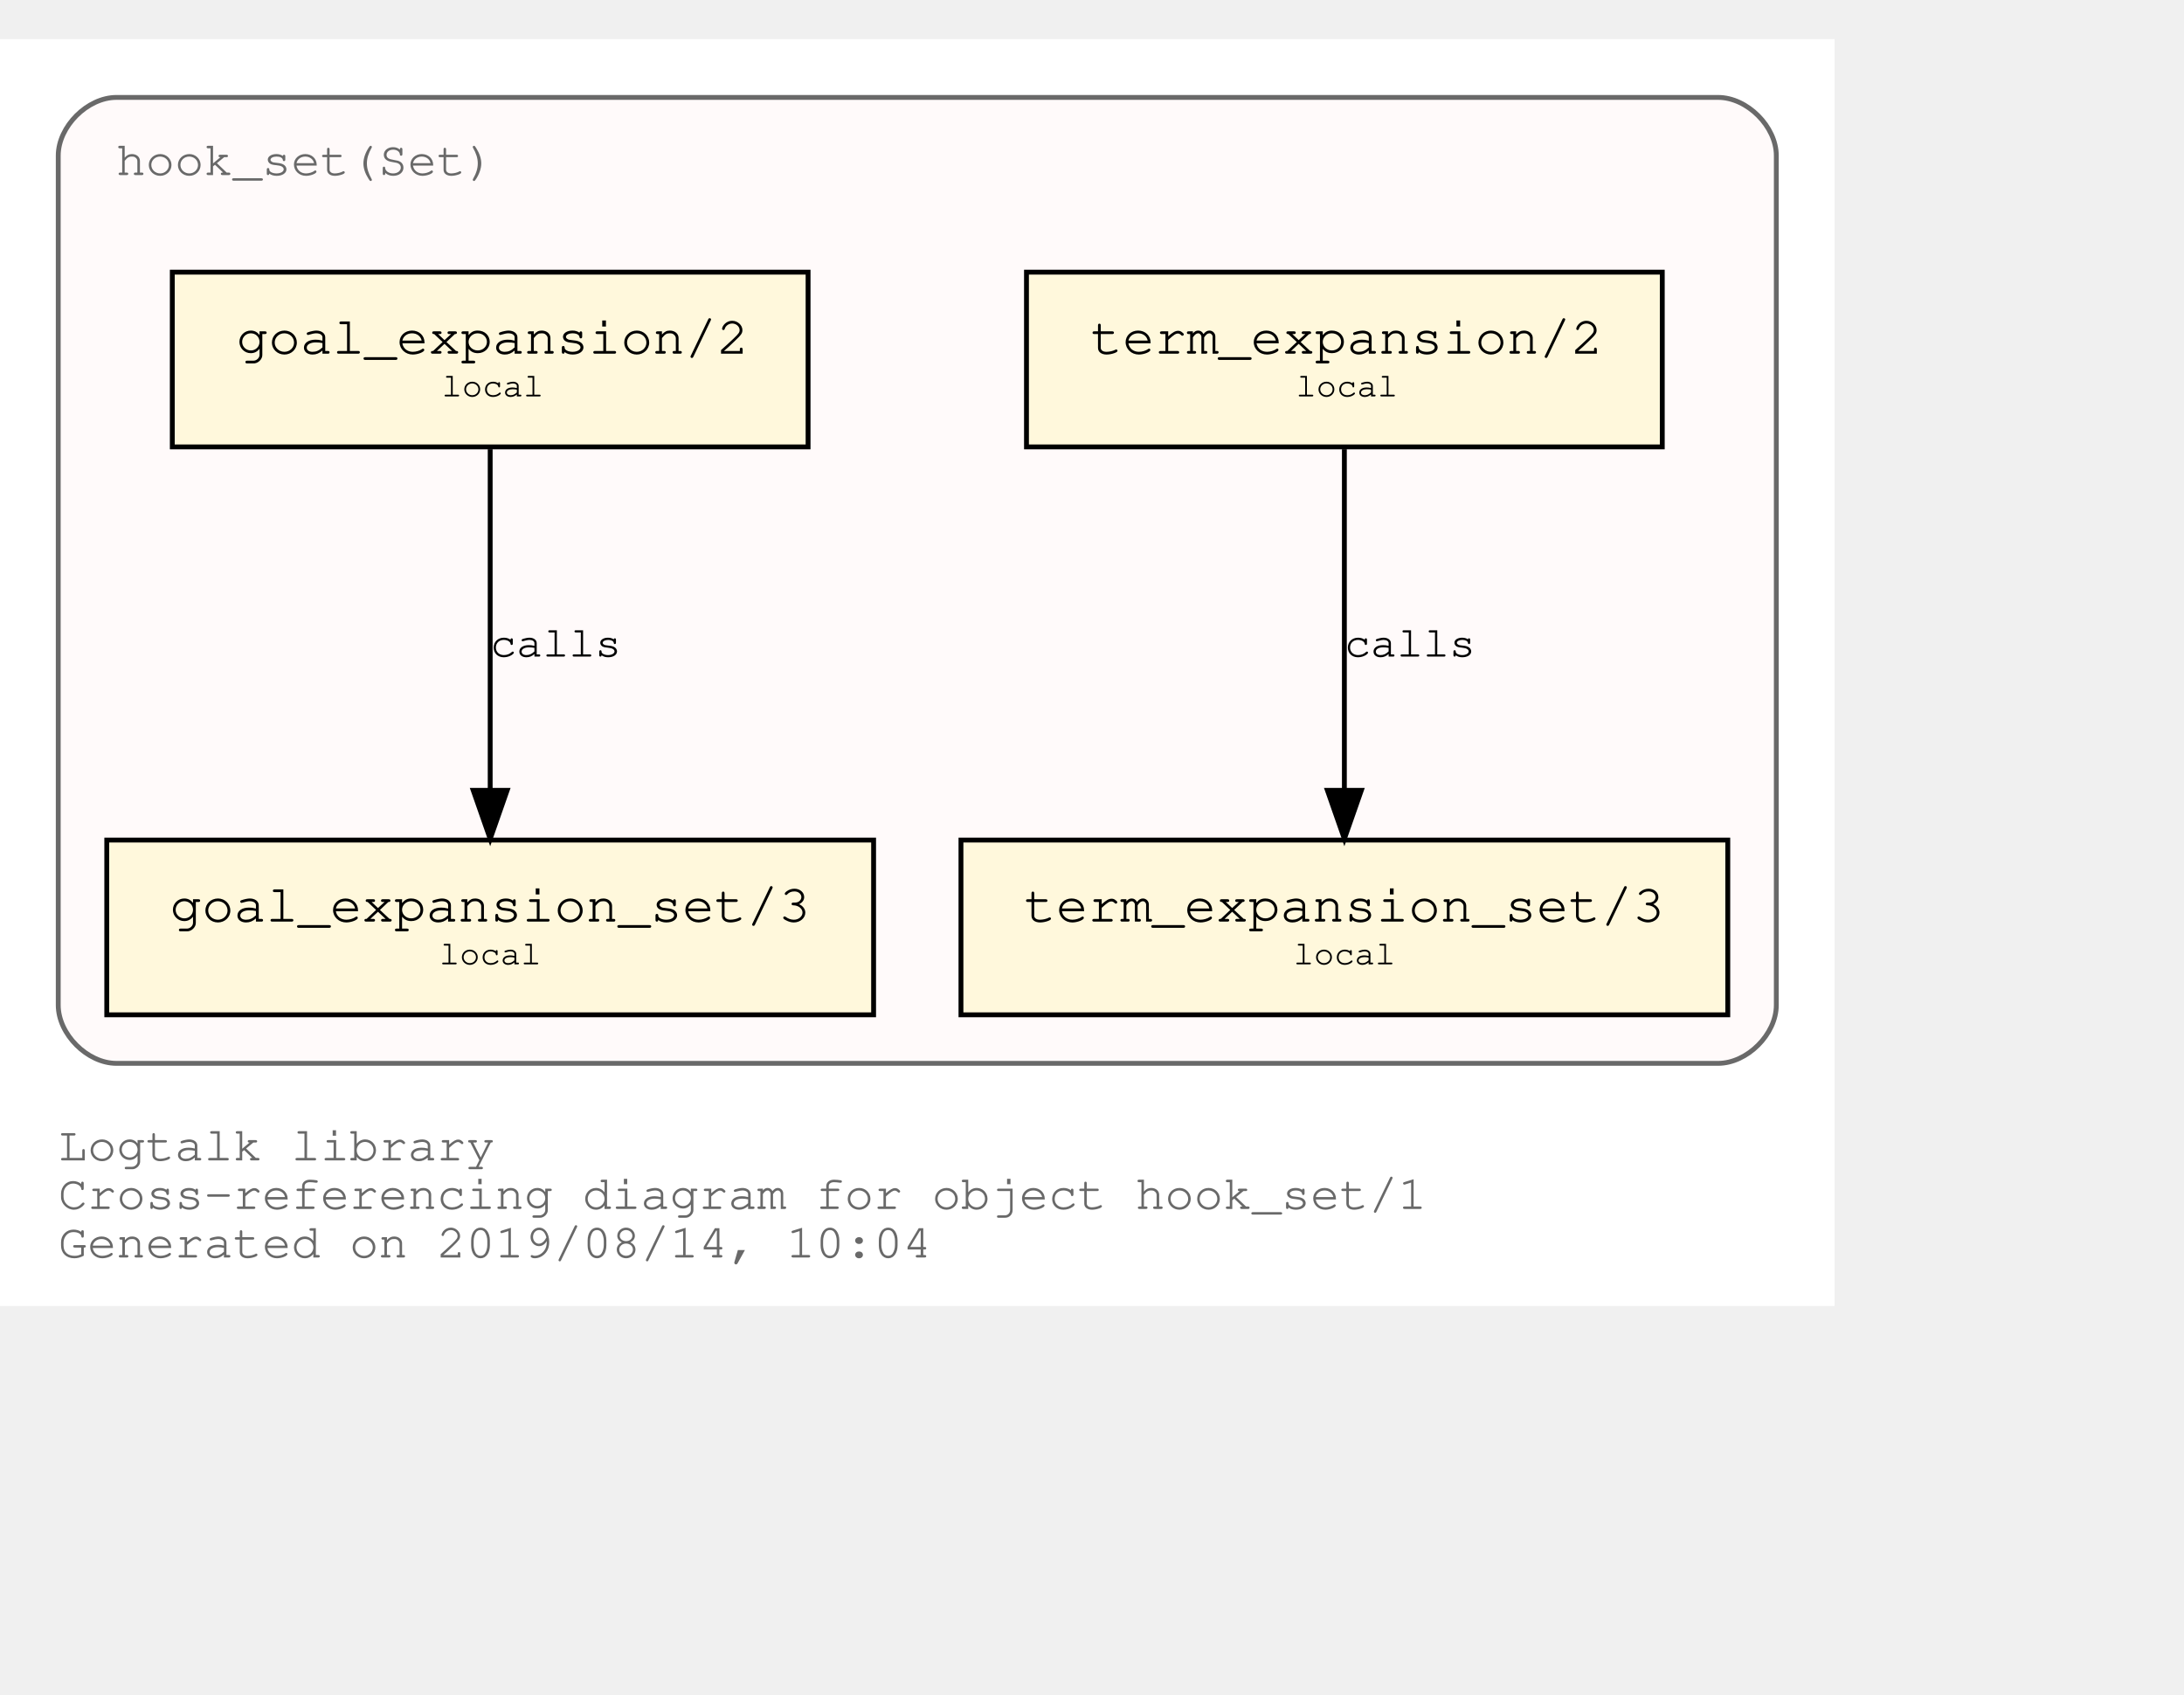
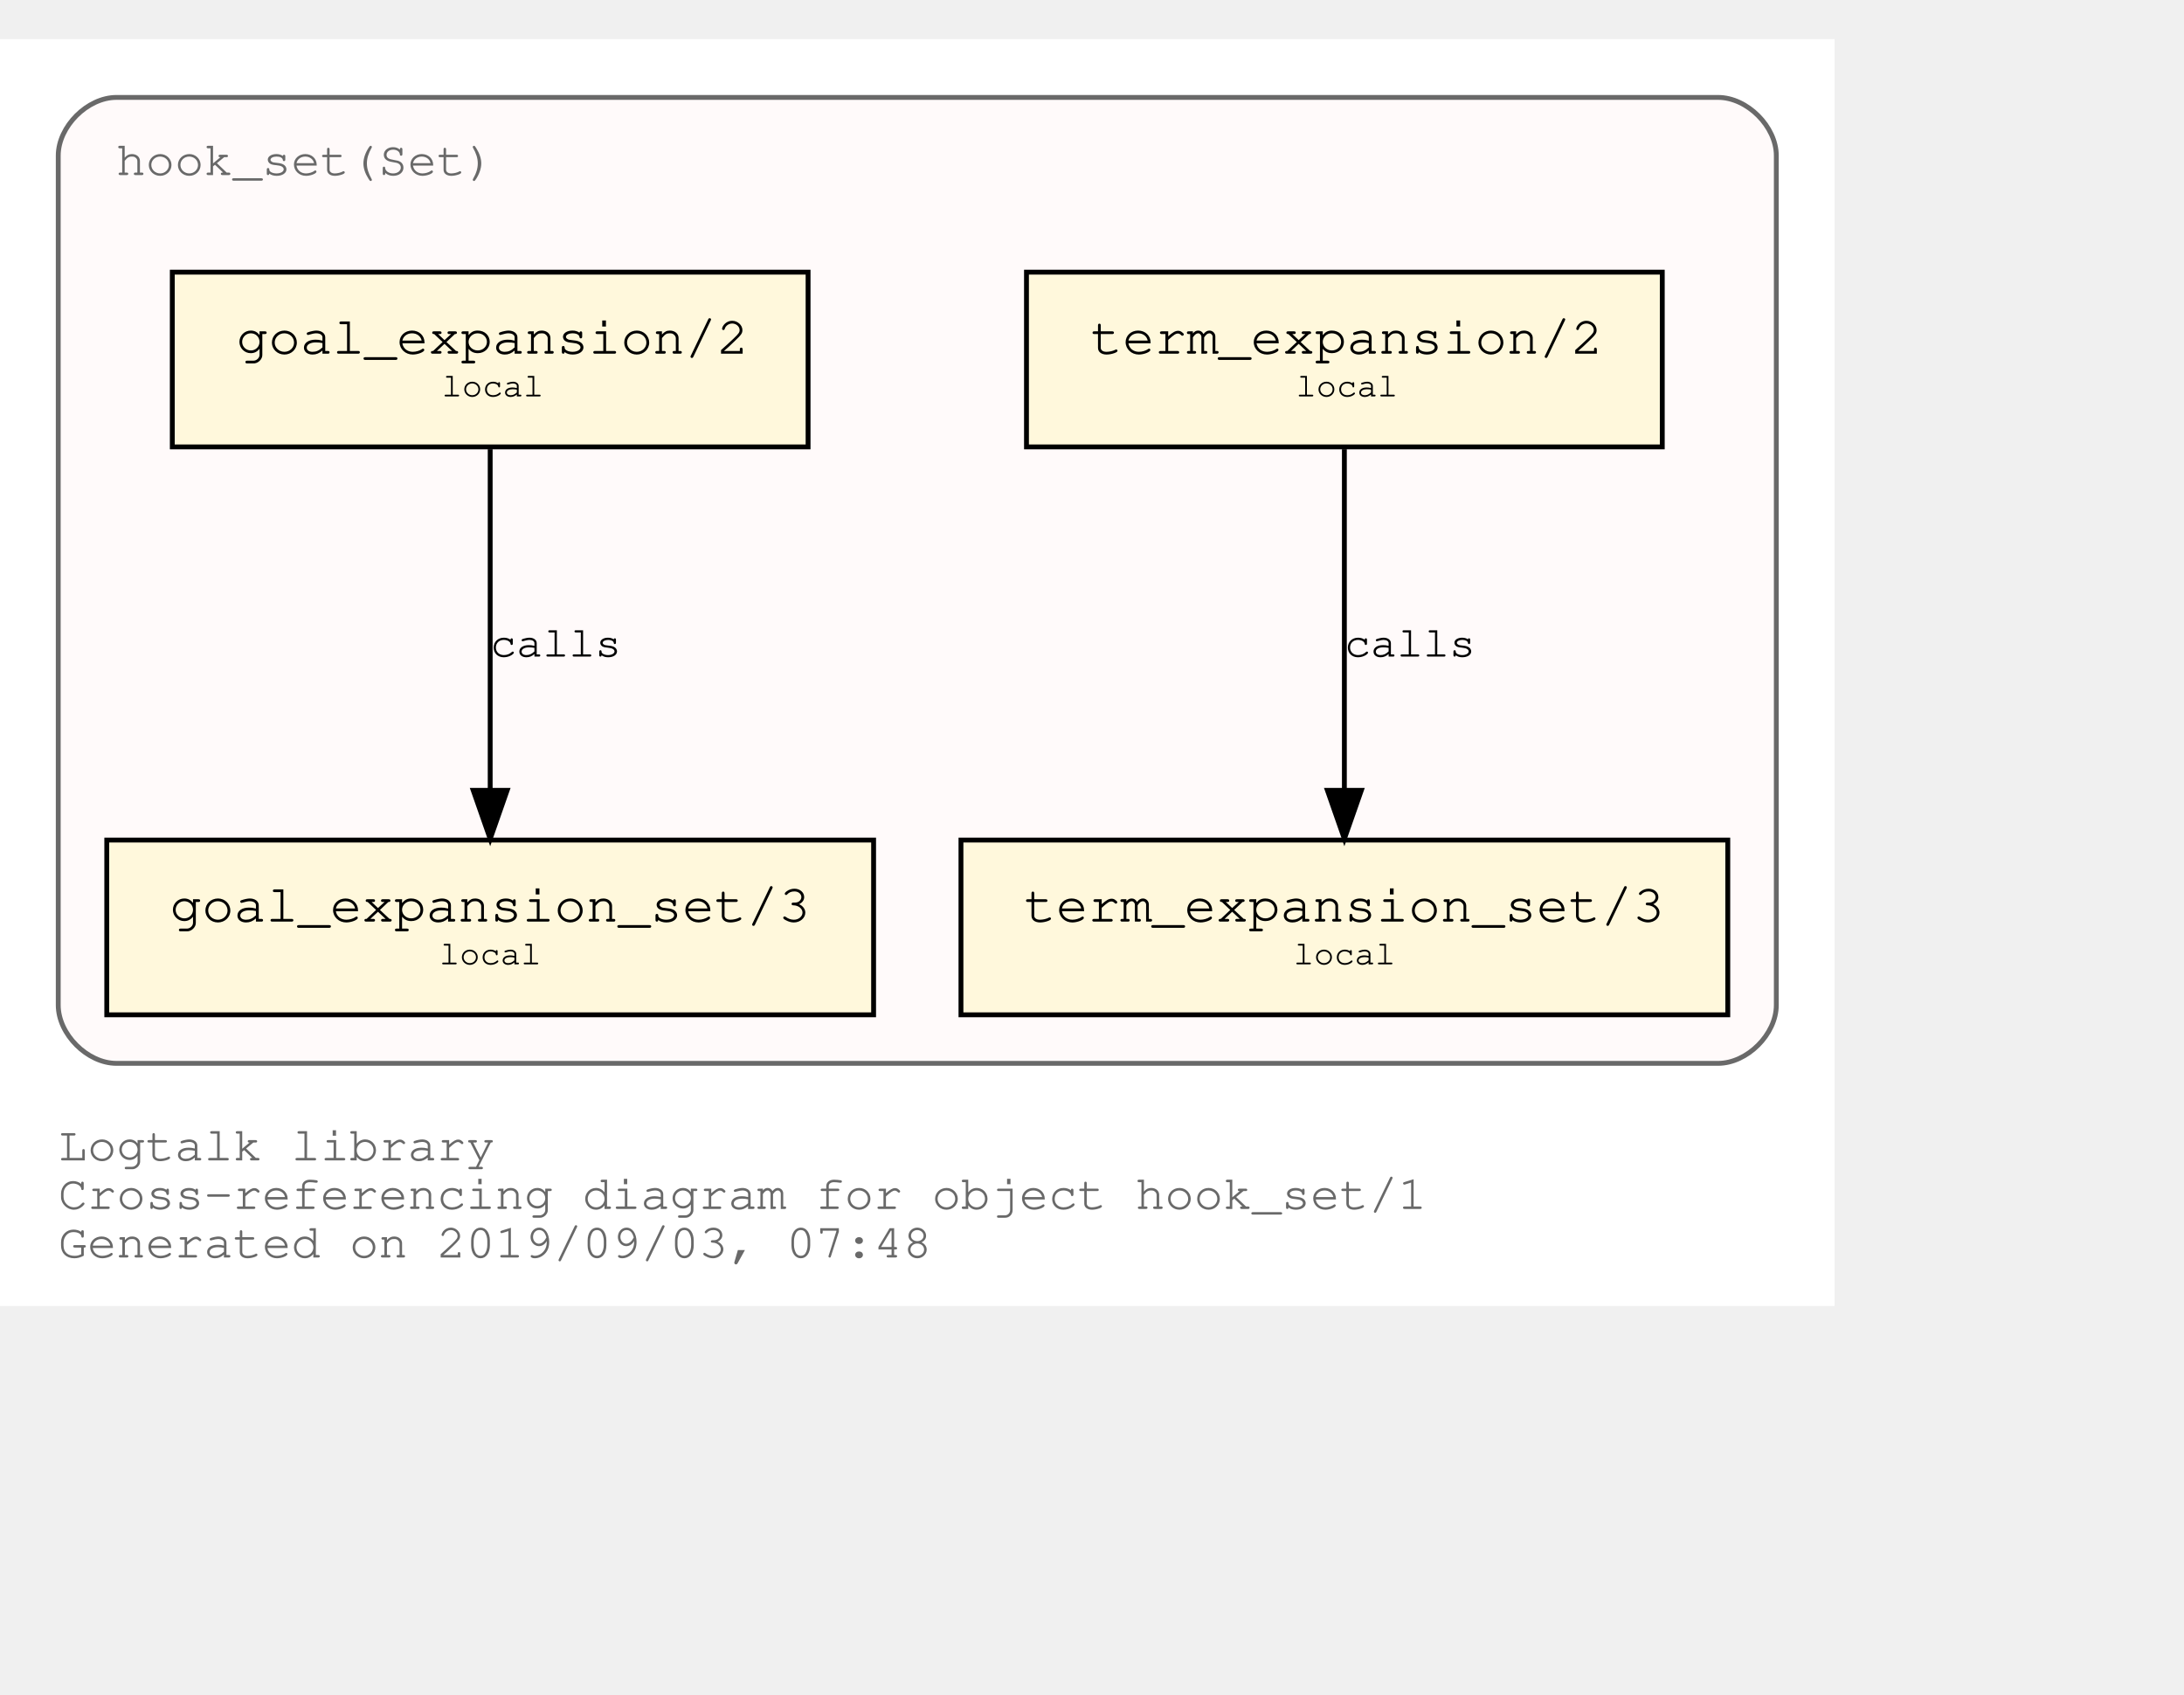
<svg xmlns="http://www.w3.org/2000/svg" xmlns:xlink="http://www.w3.org/1999/xlink" width="522pt" height="405pt" viewBox="72.00 72.00 450.00 333.00">
  <g id="graph0" class="graph" transform="scale(1 1) rotate(0) translate(76 329)">
    <polygon fill="white" stroke="transparent" points="-4,4 -4,-257 374,-257 374,4 -4,4" />
    <text text-anchor="start" x="8" y="-26" font-family="Courier,monospace" font-size="10.00" fill="dimgray">Logtalk library</text>
    <text text-anchor="start" x="8" y="-16" font-family="Courier,monospace" font-size="10.00" fill="dimgray">Cross-referencing diagram for object hook_set/1</text>
-     <text text-anchor="start" x="8" y="-6" font-family="Courier,monospace" font-size="10.00" fill="dimgray">Generated on 2019/08/14, 10:04</text>
+     <text text-anchor="start" x="8" y="-6" font-family="Courier,monospace" font-size="10.00" fill="dimgray">Generated on 2019/09/03, 07:48</text>
    <g id="clust1" class="cluster">
      <g id="a_clust1">
        <a xlink:title="hook_set(Set)">
          <path fill="snow" stroke="dimgray" d="M20,-46C20,-46 350,-46 350,-46 356,-46 362,-52 362,-58 362,-58 362,-233 362,-233 362,-239 356,-245 350,-245 350,-245 20,-245 20,-245 14,-245 8,-239 8,-233 8,-233 8,-58 8,-58 8,-52 14,-46 20,-46" />
          <g id="a_clust1_0">
-             <a xlink:href="https://github.com/LogtalkDotOrg/logtalk3/tree/624a7b985f3746235e601d66631a4dad361011fd/library/hook_flows/hook_set.lgt" xlink:title="https://github.com/LogtalkDotOrg/logtalk3/tree/624a7b985f3746235e601d66631a4dad361011fd/library/hook_flows/hook_set.lgt">
+             <a xlink:href="https://github.com/LogtalkDotOrg/logtalk3/tree/9ca66177ce527b793cdb82fc2c5a0b6e7c84b5cb/library/hook_flows/hook_set.lgt" xlink:title="https://github.com/LogtalkDotOrg/logtalk3/tree/9ca66177ce527b793cdb82fc2c5a0b6e7c84b5cb/library/hook_flows/hook_set.lgt">
              <text text-anchor="start" x="19.99" y="-229" font-family="Courier,monospace" font-size="10.00" fill="dimgray">hook_set(Set)</text>
            </a>
          </g>
        </a>
      </g>
    </g>
    <g id="node1" class="node">
      <g id="a_node1">
-         <a xlink:href="https://github.com/LogtalkDotOrg/logtalk3/tree/624a7b985f3746235e601d66631a4dad361011fd/library/hook_flows/hook_set.lgt#L39" xlink:title="https://github.com/LogtalkDotOrg/logtalk3/tree/624a7b985f3746235e601d66631a4dad361011fd/library/hook_flows/hook_set.lgt#L39">
+         <a xlink:href="https://github.com/LogtalkDotOrg/logtalk3/tree/9ca66177ce527b793cdb82fc2c5a0b6e7c84b5cb/library/hook_flows/hook_set.lgt#L39" xlink:title="https://github.com/LogtalkDotOrg/logtalk3/tree/9ca66177ce527b793cdb82fc2c5a0b6e7c84b5cb/library/hook_flows/hook_set.lgt#L39">
          <polygon fill="cornsilk" stroke="black" points="338.5,-209 207.5,-209 207.5,-173 338.5,-173 338.5,-209" />
          <text text-anchor="start" x="215.8" y="-192.8" font-family="Courier,monospace" font-size="9.00"> </text>
          <text text-anchor="start" x="220.69" y="-192.2" font-family="Courier,monospace" font-size="11.00">term_expansion/2</text>
          <text text-anchor="start" x="325.8" y="-192.8" font-family="Courier,monospace" font-size="9.00"> </text>
          <text text-anchor="start" x="215.8" y="-182.8" font-family="Courier,monospace" font-size="9.00"> </text>
          <text text-anchor="start" x="263" y="-183.4" font-family="Courier,monospace" font-size="7.00">local</text>
          <text text-anchor="start" x="325.8" y="-182.8" font-family="Courier,monospace" font-size="9.00"> </text>
        </a>
      </g>
    </g>
    <g id="node2" class="node">
      <g id="a_node2">
-         <a xlink:href="https://github.com/LogtalkDotOrg/logtalk3/tree/624a7b985f3746235e601d66631a4dad361011fd/library/hook_flows/hook_set.lgt#L43" xlink:title="https://github.com/LogtalkDotOrg/logtalk3/tree/624a7b985f3746235e601d66631a4dad361011fd/library/hook_flows/hook_set.lgt#L43">
+         <a xlink:href="https://github.com/LogtalkDotOrg/logtalk3/tree/9ca66177ce527b793cdb82fc2c5a0b6e7c84b5cb/library/hook_flows/hook_set.lgt#L43" xlink:title="https://github.com/LogtalkDotOrg/logtalk3/tree/9ca66177ce527b793cdb82fc2c5a0b6e7c84b5cb/library/hook_flows/hook_set.lgt#L43">
          <polygon fill="cornsilk" stroke="black" points="352,-92 194,-92 194,-56 352,-56 352,-92" />
          <text text-anchor="start" x="201.8" y="-75.8" font-family="Courier,monospace" font-size="9.00"> </text>
          <text text-anchor="start" x="206.99" y="-75.2" font-family="Courier,monospace" font-size="11.00">term_expansion_set/3</text>
          <text text-anchor="start" x="338.8" y="-75.8" font-family="Courier,monospace" font-size="9.00"> </text>
          <text text-anchor="start" x="201.8" y="-65.8" font-family="Courier,monospace" font-size="9.00"> </text>
          <text text-anchor="start" x="262.5" y="-66.4" font-family="Courier,monospace" font-size="7.00">local</text>
          <text text-anchor="start" x="338.8" y="-65.8" font-family="Courier,monospace" font-size="9.00"> </text>
        </a>
      </g>
    </g>
    <g id="edge1" class="edge">
      <g id="a_edge1">
-         <a xlink:href="https://github.com/LogtalkDotOrg/logtalk3/tree/624a7b985f3746235e601d66631a4dad361011fd/library/hook_flows/hook_set.lgt#L39" xlink:title="calls">
+         <a xlink:href="https://github.com/LogtalkDotOrg/logtalk3/tree/9ca66177ce527b793cdb82fc2c5a0b6e7c84b5cb/library/hook_flows/hook_set.lgt#L39" xlink:title="calls">
          <path fill="none" stroke="black" d="M273,-172.53C273,-153.94 273,-124.24 273,-102.5" />
          <polygon fill="black" stroke="black" points="276.5,-102.25 273,-92.25 269.5,-102.25 276.5,-102.25" />
        </a>
      </g>
      <g id="a_edge1-label">
-         <a xlink:href="https://github.com/LogtalkDotOrg/logtalk3/tree/624a7b985f3746235e601d66631a4dad361011fd/library/hook_flows/hook_set.lgt#L39" xlink:title="https://github.com/LogtalkDotOrg/logtalk3/tree/624a7b985f3746235e601d66631a4dad361011fd/library/hook_flows/hook_set.lgt#L39">
+         <a xlink:href="https://github.com/LogtalkDotOrg/logtalk3/tree/9ca66177ce527b793cdb82fc2c5a0b6e7c84b5cb/library/hook_flows/hook_set.lgt#L39" xlink:title="https://github.com/LogtalkDotOrg/logtalk3/tree/9ca66177ce527b793cdb82fc2c5a0b6e7c84b5cb/library/hook_flows/hook_set.lgt#L39">
          <text text-anchor="start" x="273" y="-129.8" font-family="Courier,monospace" font-size="9.00">calls</text>
        </a>
      </g>
    </g>
    <g id="node3" class="node">
      <g id="a_node3">
-         <a xlink:href="https://github.com/LogtalkDotOrg/logtalk3/tree/624a7b985f3746235e601d66631a4dad361011fd/library/hook_flows/hook_set.lgt#L50" xlink:title="https://github.com/LogtalkDotOrg/logtalk3/tree/624a7b985f3746235e601d66631a4dad361011fd/library/hook_flows/hook_set.lgt#L50">
+         <a xlink:href="https://github.com/LogtalkDotOrg/logtalk3/tree/9ca66177ce527b793cdb82fc2c5a0b6e7c84b5cb/library/hook_flows/hook_set.lgt#L50" xlink:title="https://github.com/LogtalkDotOrg/logtalk3/tree/9ca66177ce527b793cdb82fc2c5a0b6e7c84b5cb/library/hook_flows/hook_set.lgt#L50">
          <polygon fill="cornsilk" stroke="black" points="162.5,-209 31.5,-209 31.5,-173 162.5,-173 162.5,-209" />
          <text text-anchor="start" x="39.8" y="-192.8" font-family="Courier,monospace" font-size="9.00"> </text>
          <text text-anchor="start" x="44.69" y="-192.2" font-family="Courier,monospace" font-size="11.00">goal_expansion/2</text>
          <text text-anchor="start" x="149.8" y="-192.8" font-family="Courier,monospace" font-size="9.00"> </text>
          <text text-anchor="start" x="39.8" y="-182.8" font-family="Courier,monospace" font-size="9.00"> </text>
          <text text-anchor="start" x="87" y="-183.4" font-family="Courier,monospace" font-size="7.00">local</text>
          <text text-anchor="start" x="149.8" y="-182.8" font-family="Courier,monospace" font-size="9.00"> </text>
        </a>
      </g>
    </g>
    <g id="node4" class="node">
      <g id="a_node4">
-         <a xlink:href="https://github.com/LogtalkDotOrg/logtalk3/tree/624a7b985f3746235e601d66631a4dad361011fd/library/hook_flows/hook_set.lgt#L54" xlink:title="https://github.com/LogtalkDotOrg/logtalk3/tree/624a7b985f3746235e601d66631a4dad361011fd/library/hook_flows/hook_set.lgt#L54">
+         <a xlink:href="https://github.com/LogtalkDotOrg/logtalk3/tree/9ca66177ce527b793cdb82fc2c5a0b6e7c84b5cb/library/hook_flows/hook_set.lgt#L54" xlink:title="https://github.com/LogtalkDotOrg/logtalk3/tree/9ca66177ce527b793cdb82fc2c5a0b6e7c84b5cb/library/hook_flows/hook_set.lgt#L54">
          <polygon fill="cornsilk" stroke="black" points="176,-92 18,-92 18,-56 176,-56 176,-92" />
          <text text-anchor="start" x="25.8" y="-75.8" font-family="Courier,monospace" font-size="9.00"> </text>
          <text text-anchor="start" x="30.99" y="-75.2" font-family="Courier,monospace" font-size="11.00">goal_expansion_set/3</text>
          <text text-anchor="start" x="162.8" y="-75.8" font-family="Courier,monospace" font-size="9.00"> </text>
          <text text-anchor="start" x="25.8" y="-65.8" font-family="Courier,monospace" font-size="9.00"> </text>
          <text text-anchor="start" x="86.5" y="-66.4" font-family="Courier,monospace" font-size="7.00">local</text>
          <text text-anchor="start" x="162.8" y="-65.8" font-family="Courier,monospace" font-size="9.00"> </text>
        </a>
      </g>
    </g>
    <g id="edge2" class="edge">
      <g id="a_edge2">
-         <a xlink:href="https://github.com/LogtalkDotOrg/logtalk3/tree/624a7b985f3746235e601d66631a4dad361011fd/library/hook_flows/hook_set.lgt#L50" xlink:title="calls">
+         <a xlink:href="https://github.com/LogtalkDotOrg/logtalk3/tree/9ca66177ce527b793cdb82fc2c5a0b6e7c84b5cb/library/hook_flows/hook_set.lgt#L50" xlink:title="calls">
          <path fill="none" stroke="black" d="M97,-172.53C97,-153.94 97,-124.24 97,-102.5" />
          <polygon fill="black" stroke="black" points="100.5,-102.25 97,-92.25 93.5,-102.25 100.5,-102.25" />
        </a>
      </g>
      <g id="a_edge2-label">
-         <a xlink:href="https://github.com/LogtalkDotOrg/logtalk3/tree/624a7b985f3746235e601d66631a4dad361011fd/library/hook_flows/hook_set.lgt#L50" xlink:title="https://github.com/LogtalkDotOrg/logtalk3/tree/624a7b985f3746235e601d66631a4dad361011fd/library/hook_flows/hook_set.lgt#L50">
+         <a xlink:href="https://github.com/LogtalkDotOrg/logtalk3/tree/9ca66177ce527b793cdb82fc2c5a0b6e7c84b5cb/library/hook_flows/hook_set.lgt#L50" xlink:title="https://github.com/LogtalkDotOrg/logtalk3/tree/9ca66177ce527b793cdb82fc2c5a0b6e7c84b5cb/library/hook_flows/hook_set.lgt#L50">
          <text text-anchor="start" x="97" y="-129.8" font-family="Courier,monospace" font-size="9.00">calls</text>
        </a>
      </g>
    </g>
  </g>
</svg>
